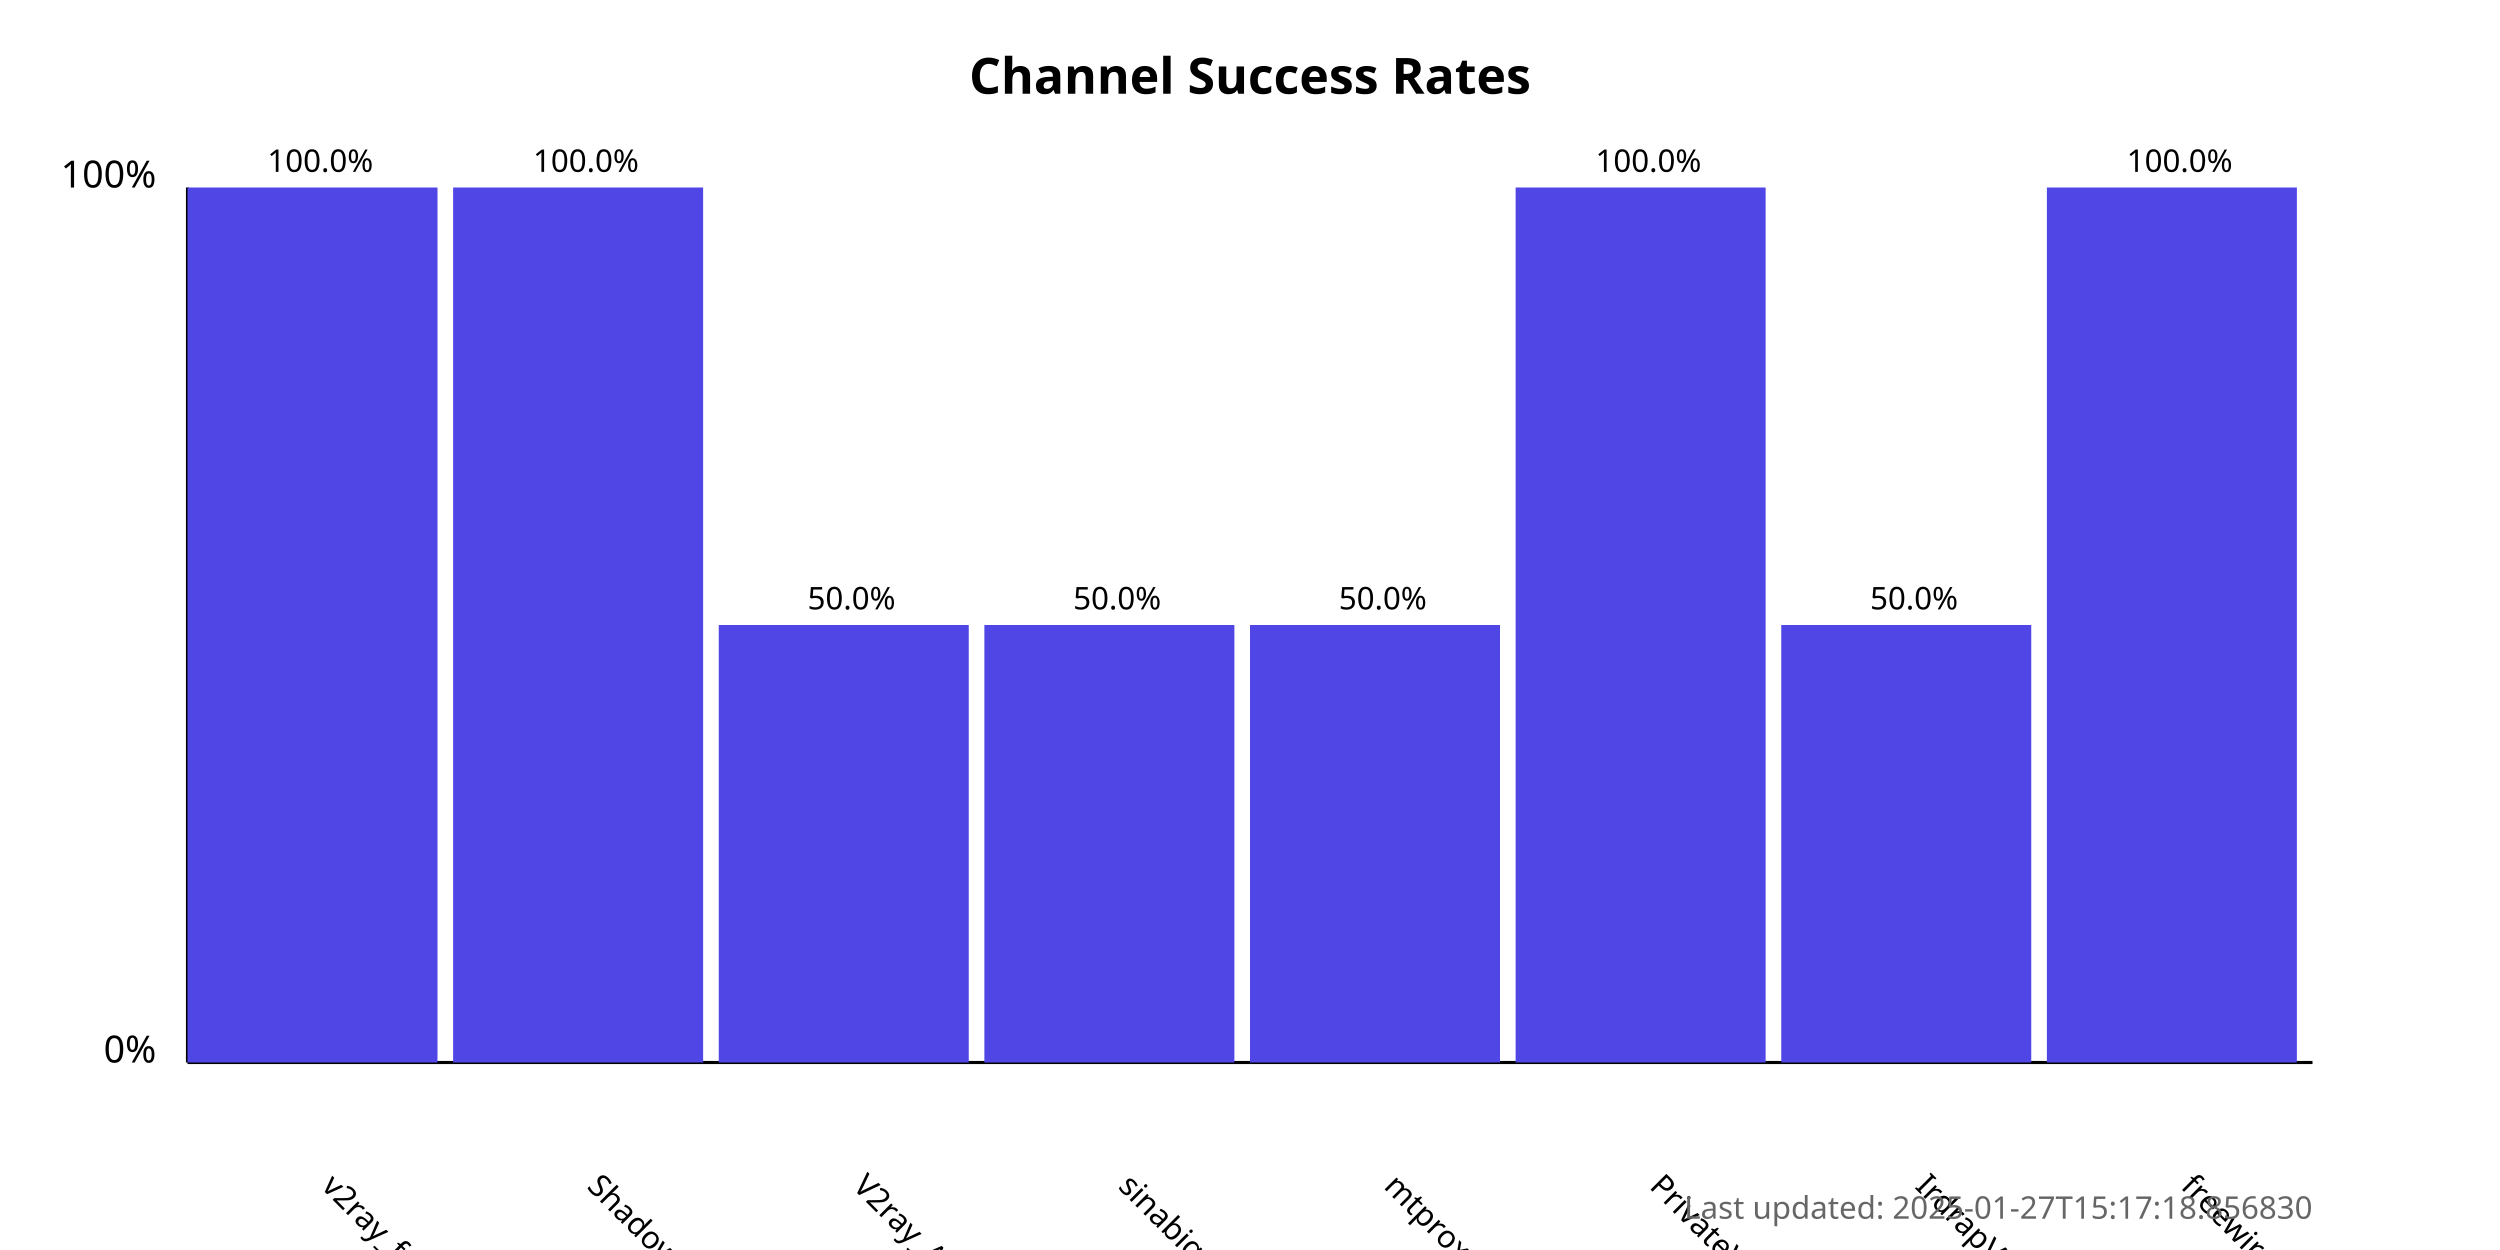
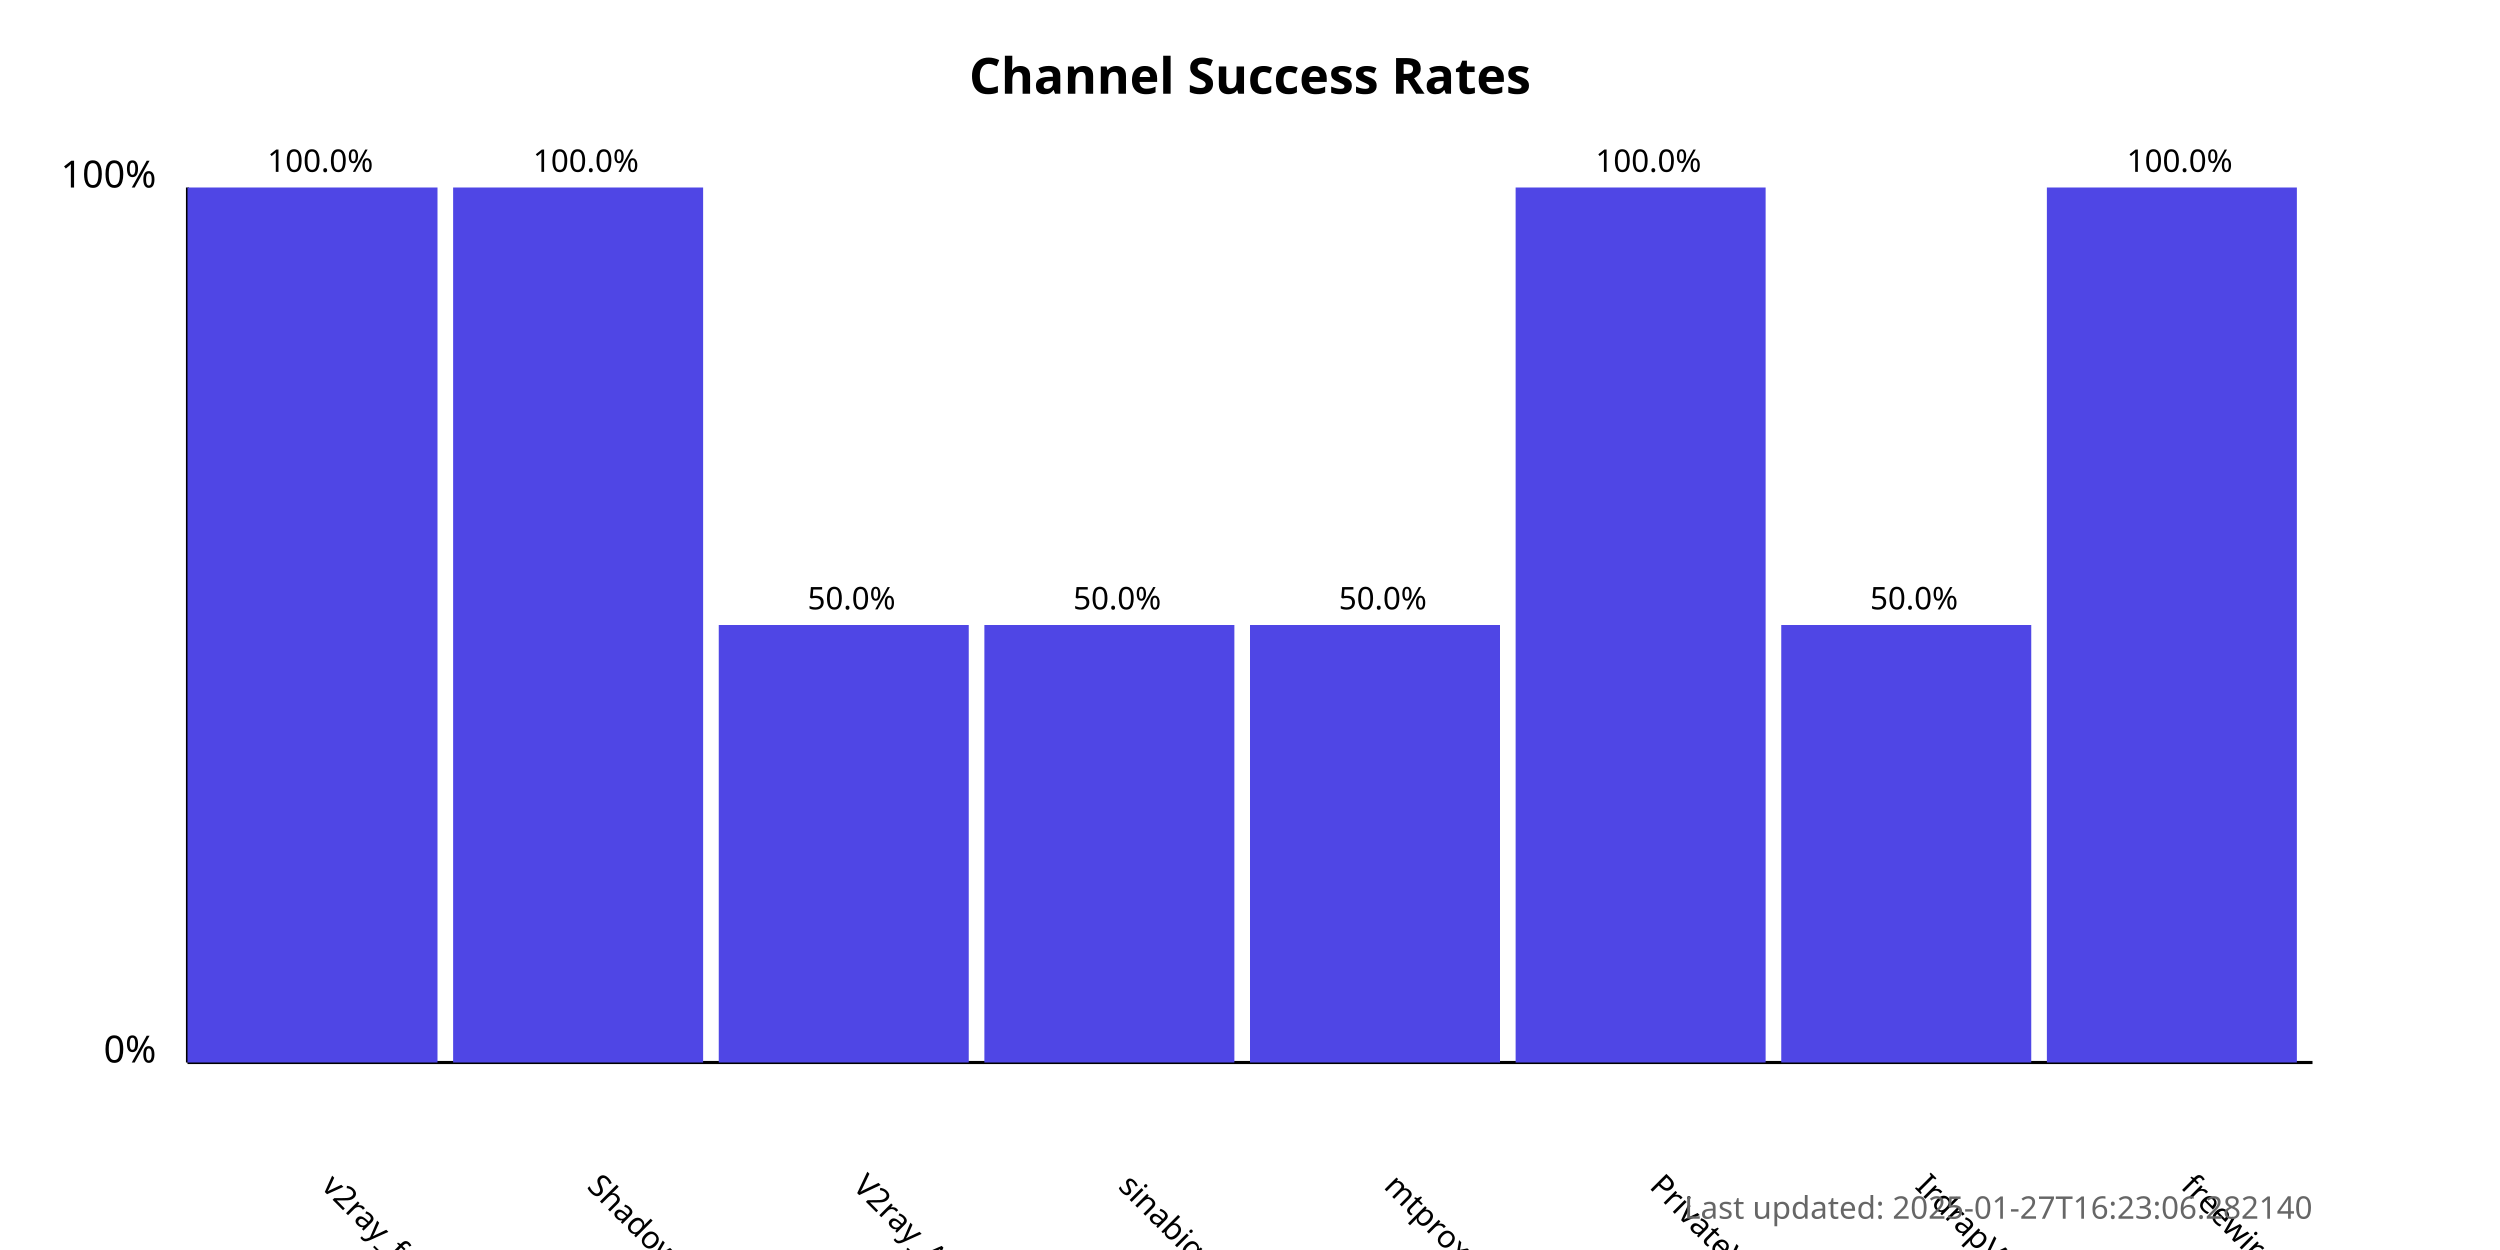
<svg xmlns="http://www.w3.org/2000/svg" width="800" height="400">
  <style>
            .chart-title { font: bold 16px sans-serif; }
            .axis-label { font: 12px sans-serif; }
            .tick-label { font: 10px sans-serif; }
            .bar { fill: #4f46e5; }
            .bar:hover { fill: #6366f1; }
            .timestamp { font: 10px sans-serif; fill: #666; }
        </style>
  <text x="400.0" y="30" text-anchor="middle" class="chart-title">
            Channel Success Rates
        </text>
  <line x1="60" y1="340" x2="60" y2="60" stroke="black" stroke-width="1" />
  <line x1="60" y1="340" x2="740" y2="340" stroke="black" stroke-width="1" />
  <text x="50" y="340" text-anchor="end" class="axis-label">0%</text>
  <text x="50" y="60" text-anchor="end" class="axis-label">100%</text>
  <g>
    <rect x="60" y="60.0" width="80.0" height="280.0" class="bar" />
    <text x="102.5" y="380" transform="rotate(45, 102.5, 380)" text-anchor="start" class="tick-label">
                v2ray_free_conf
            </text>
    <text x="102.5" y="55.0" text-anchor="middle" class="tick-label">
                100.0%
            </text>
  </g>
  <g>
    <rect x="145.0" y="60.0" width="80.0" height="280.0" class="bar" />
    <text x="187.5" y="380" transform="rotate(45, 187.5, 380)" text-anchor="start" class="tick-label">
                ShadowProxy66
            </text>
    <text x="187.5" y="55.0" text-anchor="middle" class="tick-label">
                100.0%
            </text>
  </g>
  <g>
    <rect x="230.0" y="200.0" width="80.0" height="140.0" class="bar" />
    <text x="272.5" y="380" transform="rotate(45, 272.5, 380)" text-anchor="start" class="tick-label">
                V2ray_Alpha
            </text>
    <text x="272.5" y="195.0" text-anchor="middle" class="tick-label">
                50.0%
            </text>
  </g>
  <g>
    <rect x="315.0" y="200.0" width="80.0" height="140.0" class="bar" />
    <text x="357.5" y="380" transform="rotate(45, 357.5, 380)" text-anchor="start" class="tick-label">
                sinabigo
            </text>
    <text x="357.5" y="195.0" text-anchor="middle" class="tick-label">
                50.0%
            </text>
  </g>
  <g>
    <rect x="400.0" y="200.0" width="80.0" height="140.0" class="bar" />
    <text x="442.5" y="380" transform="rotate(45, 442.5, 380)" text-anchor="start" class="tick-label">
                mtproxy_lists
            </text>
    <text x="442.5" y="195.0" text-anchor="middle" class="tick-label">
                50.0%
            </text>
  </g>
  <g>
    <rect x="485.0" y="60.0" width="80.0" height="280.0" class="bar" />
    <text x="527.5" y="380" transform="rotate(45, 527.5, 380)" text-anchor="start" class="tick-label">
                PrivateVPNs
            </text>
    <text x="527.5" y="55.0" text-anchor="middle" class="tick-label">
                100.0%
            </text>
  </g>
  <g>
    <rect x="570.0" y="200.0" width="80.0" height="140.0" class="bar" />
    <text x="612.5" y="380" transform="rotate(45, 612.5, 380)" text-anchor="start" class="tick-label">
                IrdrapVPNnews
            </text>
    <text x="612.5" y="195.0" text-anchor="middle" class="tick-label">
                50.0%
            </text>
  </g>
  <g>
    <rect x="655.0" y="60.0" width="80.0" height="280.0" class="bar" />
    <text x="697.5" y="380" transform="rotate(45, 697.5, 380)" text-anchor="start" class="tick-label">
                freewireguard
            </text>
    <text x="697.5" y="55.0" text-anchor="middle" class="tick-label">
                100.0%
            </text>
  </g>
  <text x="740" y="390" text-anchor="end" class="timestamp">
-             Last updated: 2025-01-27T15:17:18.856830
+             Last updated: 2025-01-27T16:23:06.282140
        </text>
</svg>
